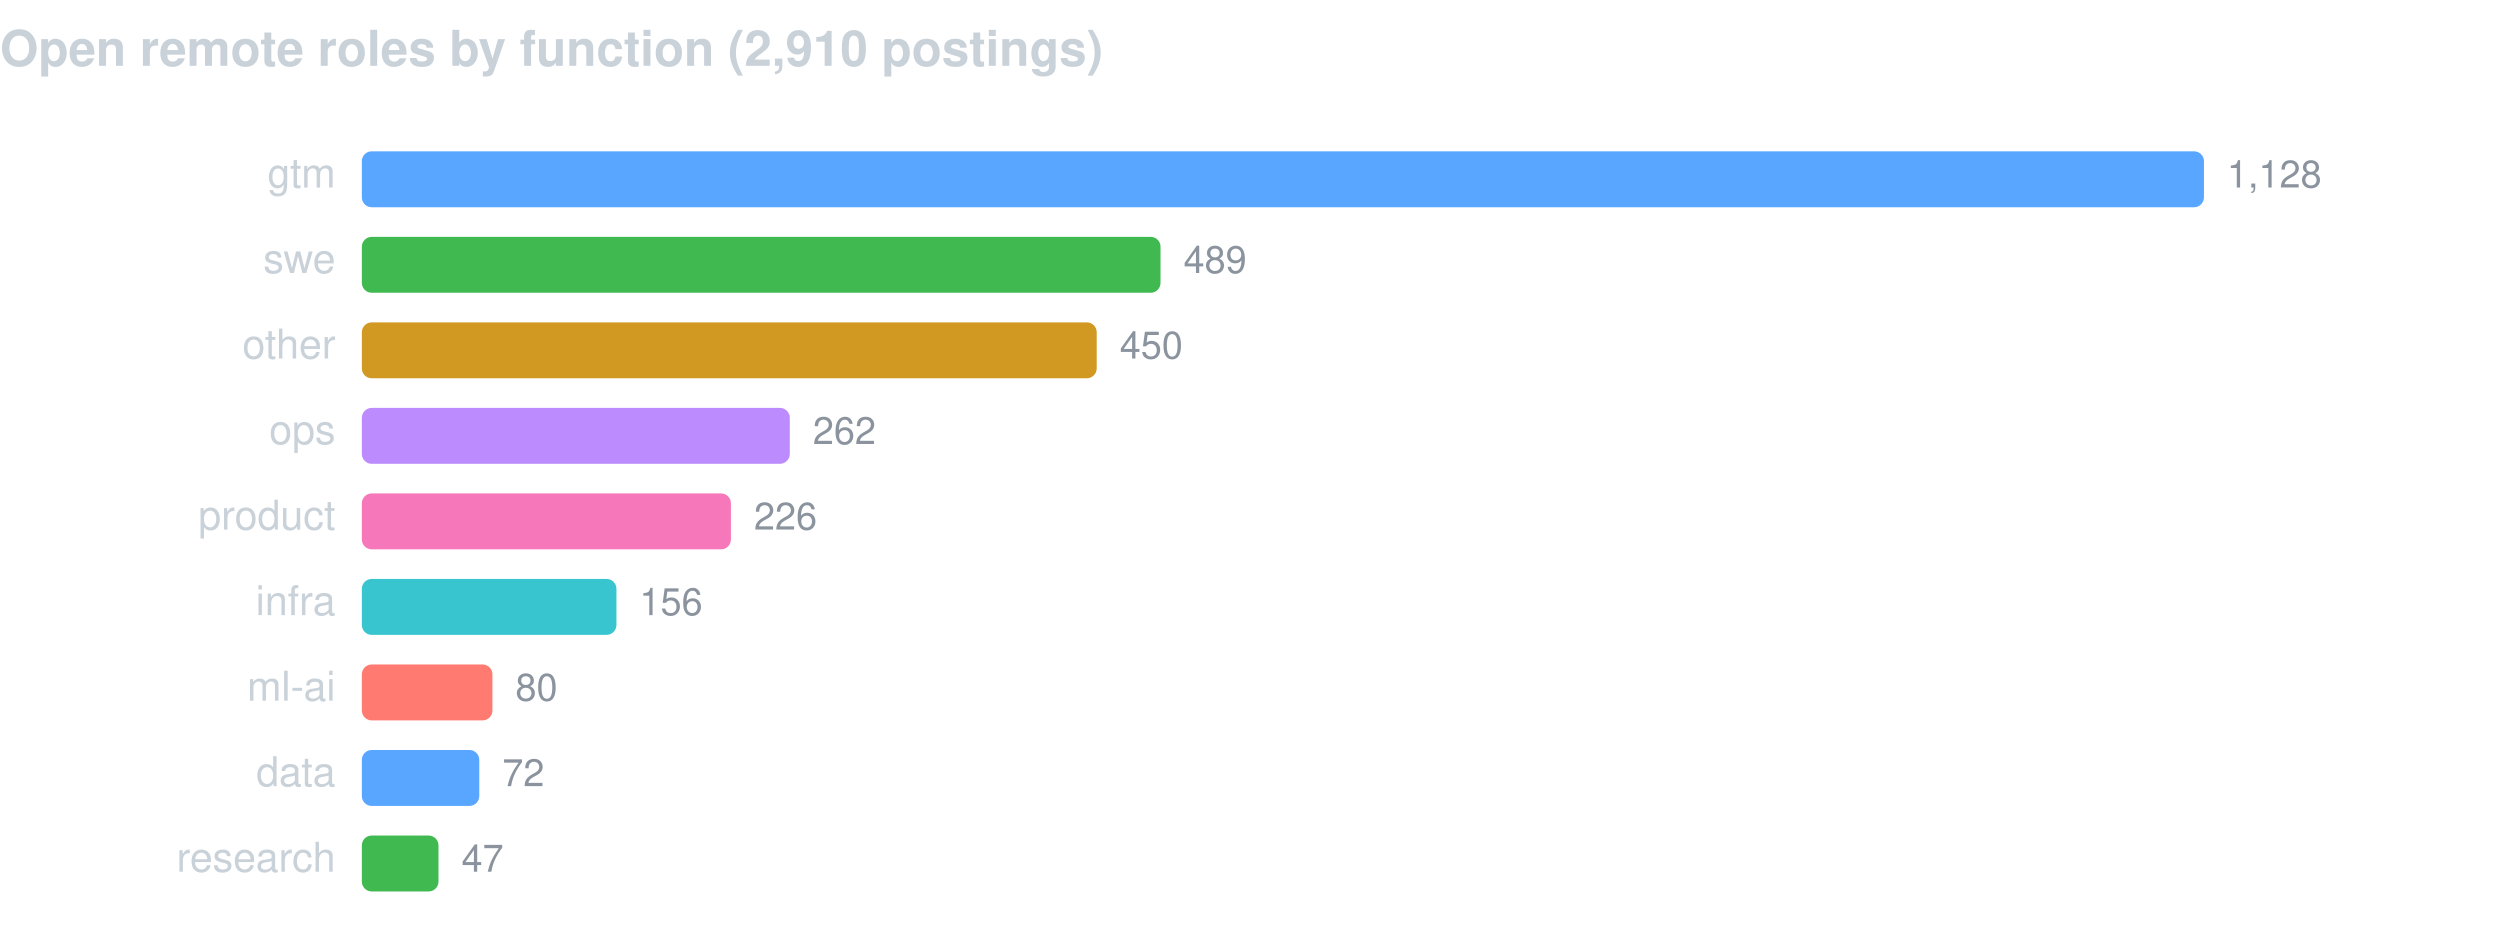
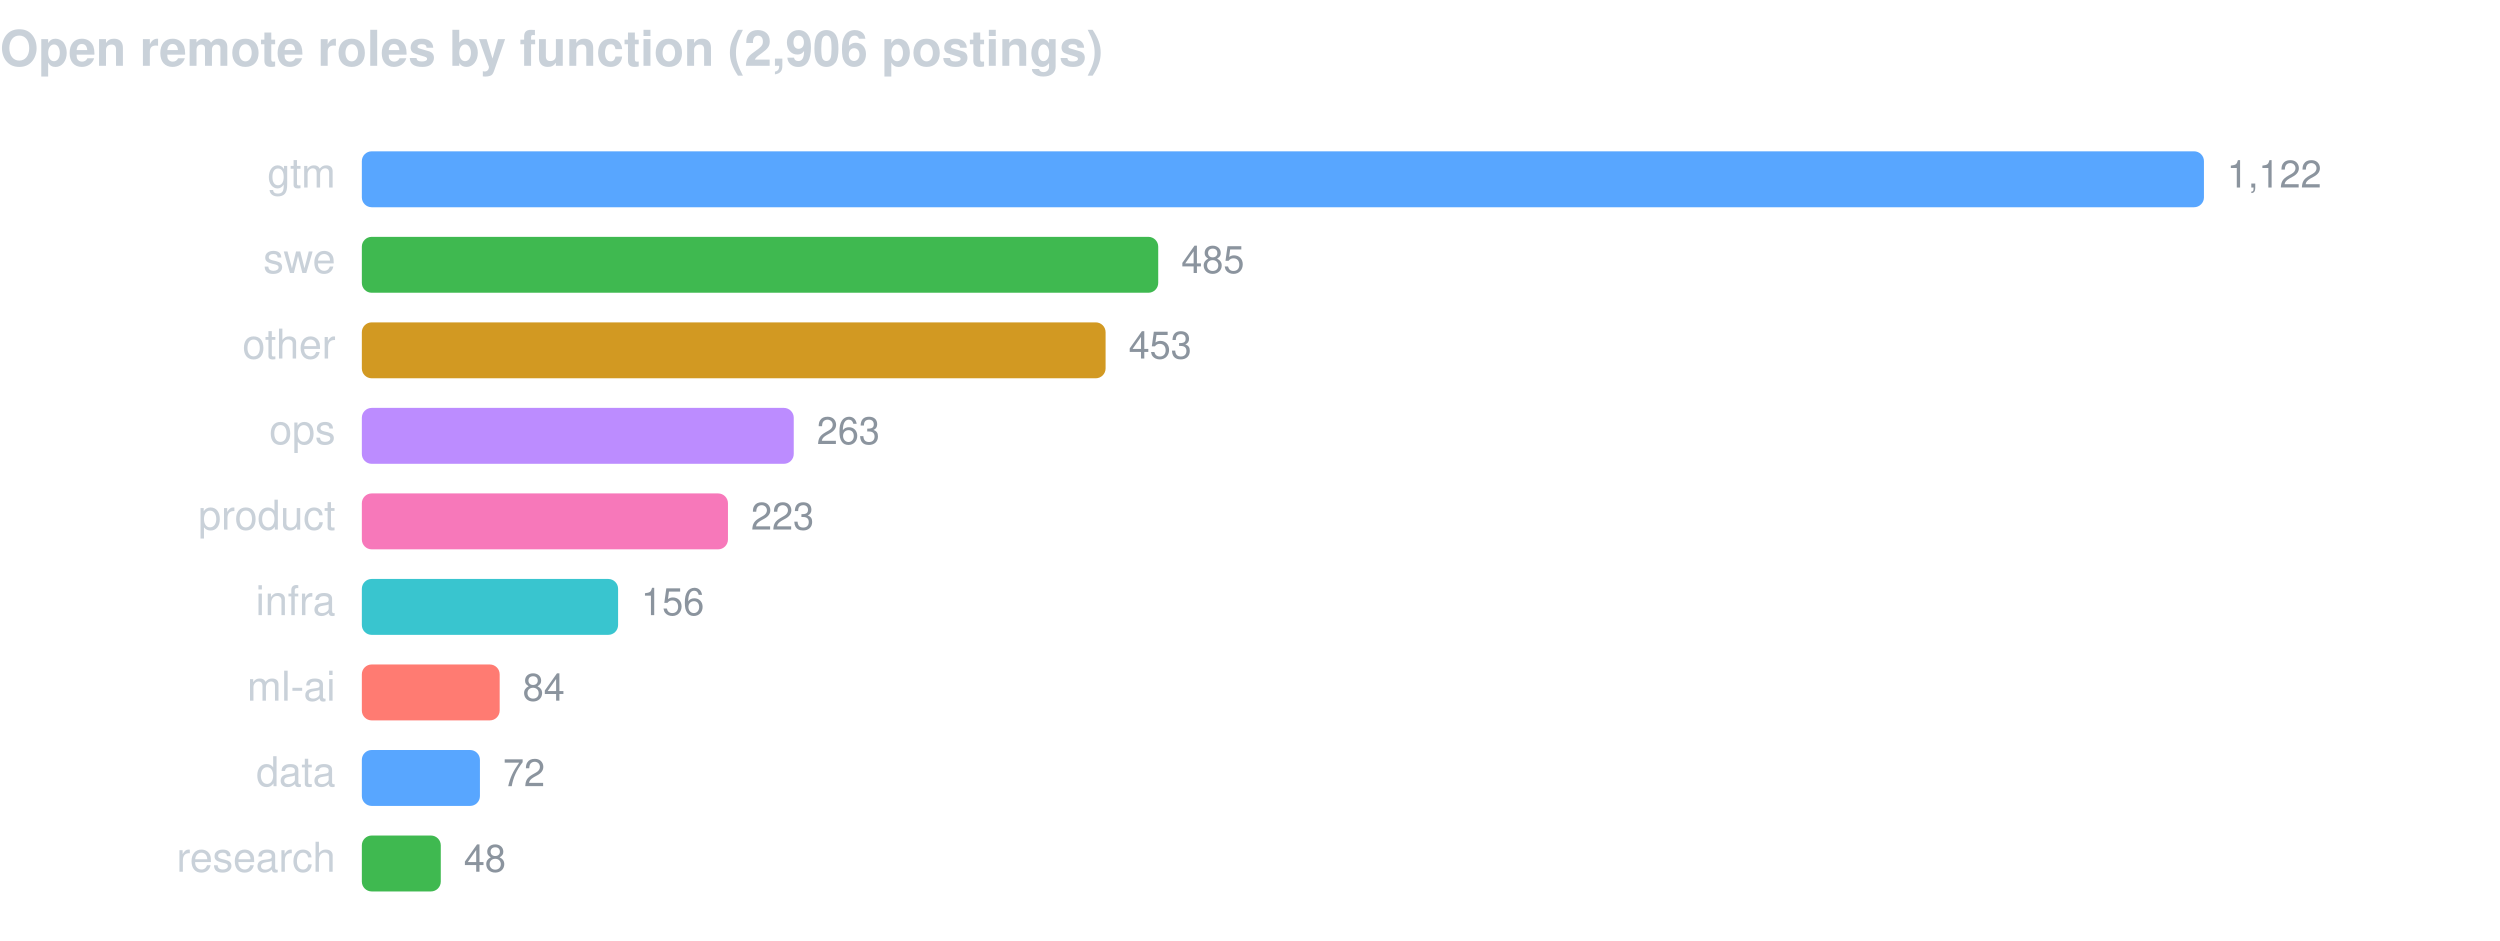
<svg xmlns="http://www.w3.org/2000/svg" width="760" height="286" viewBox="0 0 760 286" font-family="-apple-system,BlinkMacSystemFont,Segoe UI,Helvetica,Arial,sans-serif">
-   <text x="0" y="20" fill="#c9d1d9" font-size="15" font-weight="600">Open remote roles by function (2,910 postings)</text>
+   <text x="0" y="20" fill="#c9d1d9" font-size="15" font-weight="600">Open remote roles by function (2,906 postings)</text>
  <text x="102" y="57" fill="#c9d1d9" font-size="12.5" text-anchor="end">gtm</text>
  <rect x="110" y="46" width="560.0" height="17" rx="3" fill="#58a6ff" />
-   <text x="677.0" y="57" fill="#8b949e" font-size="11.5">1,128</text>
+   <text x="677.0" y="57" fill="#8b949e" font-size="11.5">1,122</text>
  <text x="102" y="83" fill="#c9d1d9" font-size="12.5" text-anchor="end">swe</text>
-   <rect x="110" y="72" width="242.8" height="17" rx="3" fill="#3fb950" />
-   <text x="359.8" y="83" fill="#8b949e" font-size="11.5">489</text>
+   <rect x="110" y="72" width="242.1" height="17" rx="3" fill="#3fb950" />
+   <text x="359.1" y="83" fill="#8b949e" font-size="11.5">485</text>
  <text x="102" y="109" fill="#c9d1d9" font-size="12.5" text-anchor="end">other</text>
-   <rect x="110" y="98" width="223.4" height="17" rx="3" fill="#d29922" />
-   <text x="340.4" y="109" fill="#8b949e" font-size="11.5">450</text>
+   <rect x="110" y="98" width="226.1" height="17" rx="3" fill="#d29922" />
+   <text x="343.1" y="109" fill="#8b949e" font-size="11.5">453</text>
  <text x="102" y="135" fill="#c9d1d9" font-size="12.5" text-anchor="end">ops</text>
-   <rect x="110" y="124" width="130.1" height="17" rx="3" fill="#bc8cff" />
-   <text x="247.1" y="135" fill="#8b949e" font-size="11.5">262</text>
+   <rect x="110" y="124" width="131.3" height="17" rx="3" fill="#bc8cff" />
+   <text x="248.3" y="135" fill="#8b949e" font-size="11.5">263</text>
  <text x="102" y="161" fill="#c9d1d9" font-size="12.5" text-anchor="end">product</text>
-   <rect x="110" y="150" width="112.2" height="17" rx="3" fill="#f778ba" />
-   <text x="229.2" y="161" fill="#8b949e" font-size="11.5">226</text>
+   <rect x="110" y="150" width="111.3" height="17" rx="3" fill="#f778ba" />
+   <text x="228.3" y="161" fill="#8b949e" font-size="11.5">223</text>
  <text x="102" y="187" fill="#c9d1d9" font-size="12.5" text-anchor="end">infra</text>
-   <rect x="110" y="176" width="77.4" height="17" rx="3" fill="#39c5cf" />
-   <text x="194.4" y="187" fill="#8b949e" font-size="11.5">156</text>
+   <rect x="110" y="176" width="77.9" height="17" rx="3" fill="#39c5cf" />
+   <text x="194.9" y="187" fill="#8b949e" font-size="11.5">156</text>
  <text x="102" y="213" fill="#c9d1d9" font-size="12.5" text-anchor="end">ml-ai</text>
-   <rect x="110" y="202" width="39.7" height="17" rx="3" fill="#ff7b72" />
-   <text x="156.7" y="213" fill="#8b949e" font-size="11.5">80</text>
+   <rect x="110" y="202" width="41.9" height="17" rx="3" fill="#ff7b72" />
+   <text x="158.9" y="213" fill="#8b949e" font-size="11.5">84</text>
  <text x="102" y="239" fill="#c9d1d9" font-size="12.5" text-anchor="end">data</text>
-   <rect x="110" y="228" width="35.7" height="17" rx="3" fill="#58a6ff" />
-   <text x="152.7" y="239" fill="#8b949e" font-size="11.5">72</text>
+   <rect x="110" y="228" width="35.9" height="17" rx="3" fill="#58a6ff" />
+   <text x="152.9" y="239" fill="#8b949e" font-size="11.5">72</text>
  <text x="102" y="265" fill="#c9d1d9" font-size="12.5" text-anchor="end">research</text>
-   <rect x="110" y="254" width="23.3" height="17" rx="3" fill="#3fb950" />
-   <text x="140.3" y="265" fill="#8b949e" font-size="11.5">47</text>
+   <rect x="110" y="254" width="24.0" height="17" rx="3" fill="#3fb950" />
+   <text x="141.0" y="265" fill="#8b949e" font-size="11.5">48</text>
</svg>
